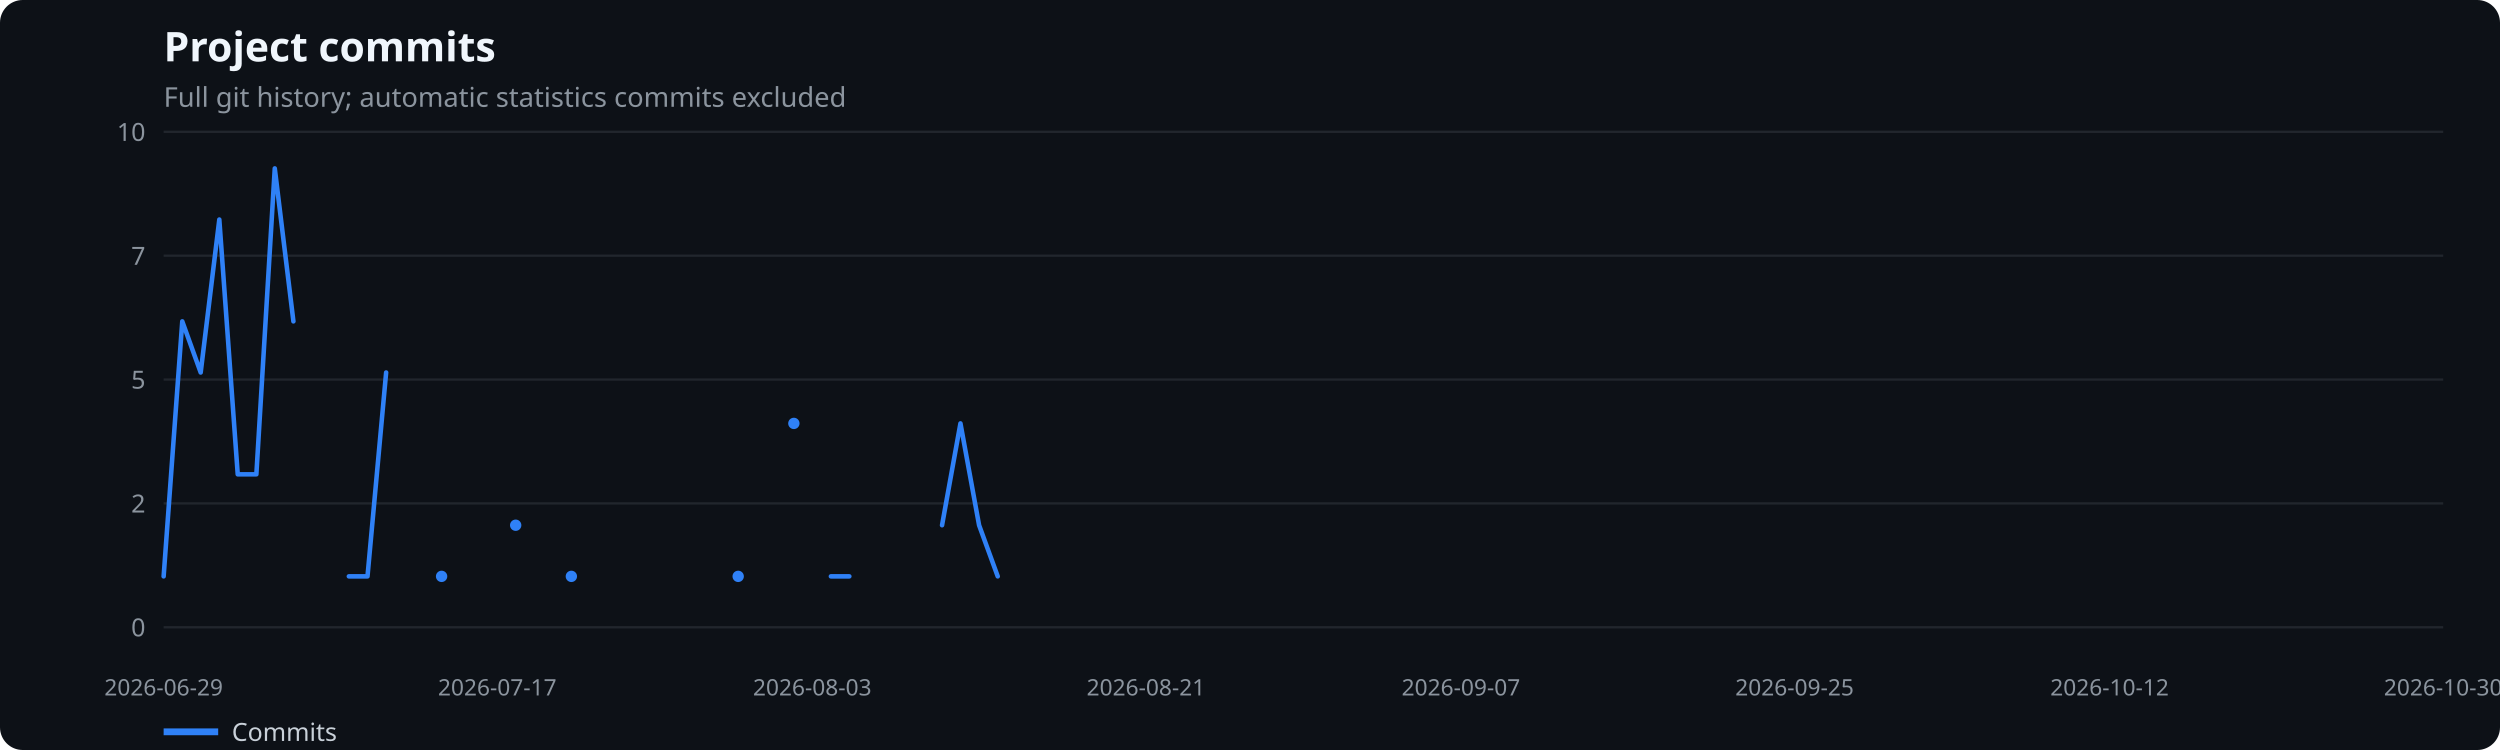
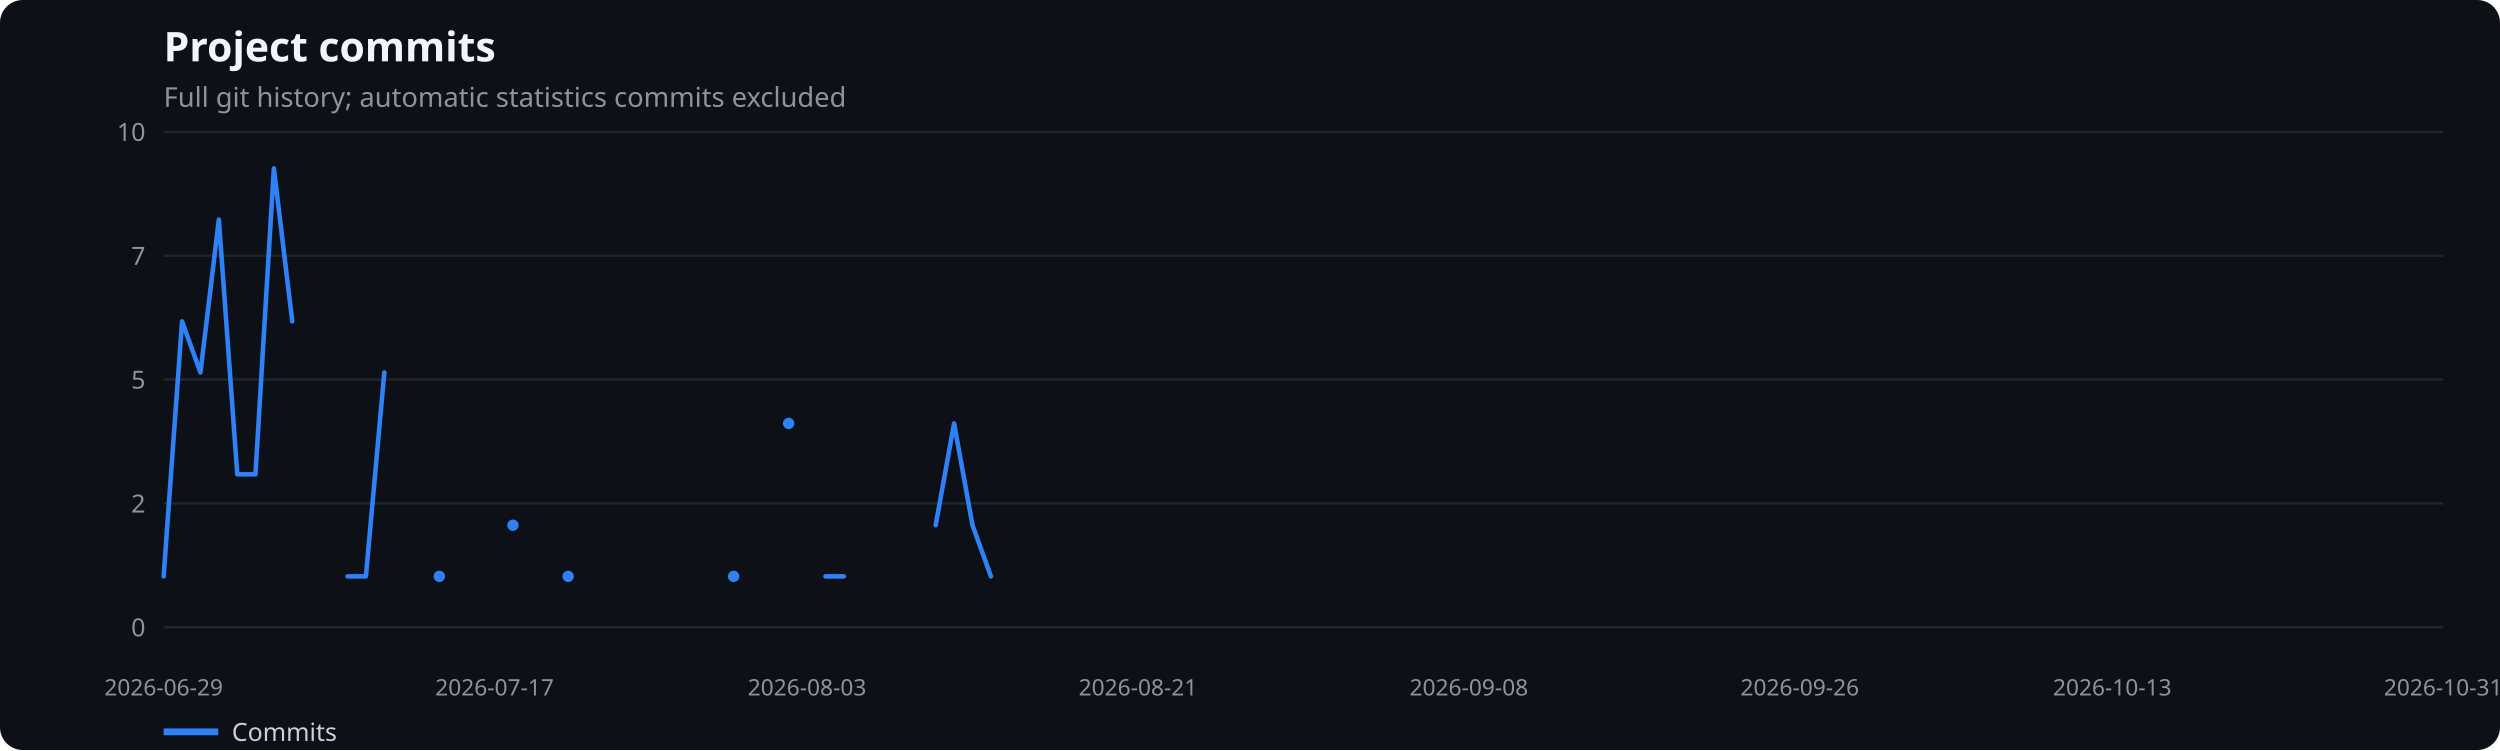
<svg xmlns="http://www.w3.org/2000/svg" width="1100" height="330" viewBox="0 0 1100 330" role="img" aria-label="Project commits">
  <rect width="100%" height="100%" fill="#0d1117" rx="10" />
  <text x="72" y="27" fill="#f0f6fc" font-family="system-ui,sans-serif" font-size="18" font-weight="600">Project commits</text>
  <text x="72" y="47" fill="#8b949e" font-family="system-ui,sans-serif" font-size="12">Full git history; automatic statistics commits excluded</text>
  <line x1="72" x2="1075" y1="276.0" y2="276.0" stroke="#21262d" />
  <text x="64" y="280.0" text-anchor="end" fill="#8b949e" font-family="system-ui,sans-serif" font-size="11">0</text>
  <line x1="72" x2="1075" y1="221.5" y2="221.5" stroke="#21262d" />
  <text x="64" y="225.5" text-anchor="end" fill="#8b949e" font-family="system-ui,sans-serif" font-size="11">2</text>
  <line x1="72" x2="1075" y1="167.0" y2="167.0" stroke="#21262d" />
  <text x="64" y="171.0" text-anchor="end" fill="#8b949e" font-family="system-ui,sans-serif" font-size="11">5</text>
  <line x1="72" x2="1075" y1="112.5" y2="112.5" stroke="#21262d" />
  <text x="64" y="116.5" text-anchor="end" fill="#8b949e" font-family="system-ui,sans-serif" font-size="11">7</text>
  <line x1="72" x2="1075" y1="58.0" y2="58.0" stroke="#21262d" />
  <text x="64" y="62.0" text-anchor="end" fill="#8b949e" font-family="system-ui,sans-serif" font-size="11">10</text>
  <text x="72.0" y="306" text-anchor="middle" fill="#8b949e" font-family="system-ui,sans-serif" font-size="10">2026-06-29</text>
-   <text x="218.8" y="306" text-anchor="middle" fill="#8b949e" font-family="system-ui,sans-serif" font-size="10">2026-07-17</text>
-   <text x="357.4" y="306" text-anchor="middle" fill="#8b949e" font-family="system-ui,sans-serif" font-size="10">2026-08-03</text>
-   <text x="504.2" y="306" text-anchor="middle" fill="#8b949e" font-family="system-ui,sans-serif" font-size="10">2026-08-21</text>
-   <text x="642.8" y="306" text-anchor="middle" fill="#8b949e" font-family="system-ui,sans-serif" font-size="10">2026-09-07</text>
-   <text x="789.6" y="306" text-anchor="middle" fill="#8b949e" font-family="system-ui,sans-serif" font-size="10">2026-09-25</text>
-   <text x="928.2" y="306" text-anchor="middle" fill="#8b949e" font-family="system-ui,sans-serif" font-size="10">2026-10-12</text>
-   <text x="1075.0" y="306" text-anchor="middle" fill="#8b949e" font-family="system-ui,sans-serif" font-size="10">2026-10-30</text>
-   <polyline points="72.0,253.6 80.2,141.4 88.3,163.9 96.5,96.6 104.6,208.7 112.8,208.7 120.9,74.1 129.1,141.4" fill="none" stroke="#2f81f7" stroke-width="2" stroke-linecap="round" stroke-linejoin="round" />
-   <polyline points="153.5,253.6 161.7,253.6 169.9,163.9" fill="none" stroke="#2f81f7" stroke-width="2" stroke-linecap="round" stroke-linejoin="round" />
-   <circle cx="194.3" cy="253.6" r="2.5" fill="#2f81f7" />
-   <circle cx="226.9" cy="231.1" r="2.5" fill="#2f81f7" />
-   <circle cx="251.4" cy="253.6" r="2.5" fill="#2f81f7" />
-   <circle cx="324.8" cy="253.6" r="2.5" fill="#2f81f7" />
-   <circle cx="349.3" cy="186.3" r="2.5" fill="#2f81f7" />
-   <polyline points="365.6,253.6 373.7,253.6" fill="none" stroke="#2f81f7" stroke-width="2" stroke-linecap="round" stroke-linejoin="round" />
-   <polyline points="414.5,231.1 422.6,186.3 430.8,231.1 439.0,253.6" fill="none" stroke="#2f81f7" stroke-width="2" stroke-linecap="round" stroke-linejoin="round" />
+   <text x="217.6" y="306" text-anchor="middle" fill="#8b949e" font-family="system-ui,sans-serif" font-size="10">2026-07-17</text>
+   <text x="355.1" y="306" text-anchor="middle" fill="#8b949e" font-family="system-ui,sans-serif" font-size="10">2026-08-03</text>
+   <text x="500.7" y="306" text-anchor="middle" fill="#8b949e" font-family="system-ui,sans-serif" font-size="10">2026-08-21</text>
+   <text x="646.3" y="306" text-anchor="middle" fill="#8b949e" font-family="system-ui,sans-serif" font-size="10">2026-09-08</text>
+   <text x="791.9" y="306" text-anchor="middle" fill="#8b949e" font-family="system-ui,sans-serif" font-size="10">2026-09-26</text>
+   <text x="929.4" y="306" text-anchor="middle" fill="#8b949e" font-family="system-ui,sans-serif" font-size="10">2026-10-13</text>
+   <text x="1075.0" y="306" text-anchor="middle" fill="#8b949e" font-family="system-ui,sans-serif" font-size="10">2026-10-31</text>
+   <polyline points="72.0,253.6 80.1,141.4 88.2,163.9 96.3,96.6 104.4,208.7 112.4,208.7 120.5,74.1 128.6,141.4" fill="none" stroke="#2f81f7" stroke-width="2" stroke-linecap="round" stroke-linejoin="round" />
+   <polyline points="152.9,253.6 161.0,253.6 169.1,163.9" fill="none" stroke="#2f81f7" stroke-width="2" stroke-linecap="round" stroke-linejoin="round" />
+   <circle cx="193.3" cy="253.6" r="2.5" fill="#2f81f7" />
+   <circle cx="225.7" cy="231.1" r="2.5" fill="#2f81f7" />
+   <circle cx="250.0" cy="253.6" r="2.5" fill="#2f81f7" />
+   <circle cx="322.8" cy="253.6" r="2.5" fill="#2f81f7" />
+   <circle cx="347.0" cy="186.3" r="2.5" fill="#2f81f7" />
+   <polyline points="363.2,253.6 371.3,253.6" fill="none" stroke="#2f81f7" stroke-width="2" stroke-linecap="round" stroke-linejoin="round" />
+   <polyline points="411.7,231.1 419.8,186.3 427.9,231.1 436.0,253.6" fill="none" stroke="#2f81f7" stroke-width="2" stroke-linecap="round" stroke-linejoin="round" />
  <line x1="72" x2="96" y1="322" y2="322" stroke="#2f81f7" stroke-width="3" />
  <text x="102" y="326" fill="#c9d1d9" font-family="system-ui,sans-serif" font-size="11">Commits</text>
</svg>
